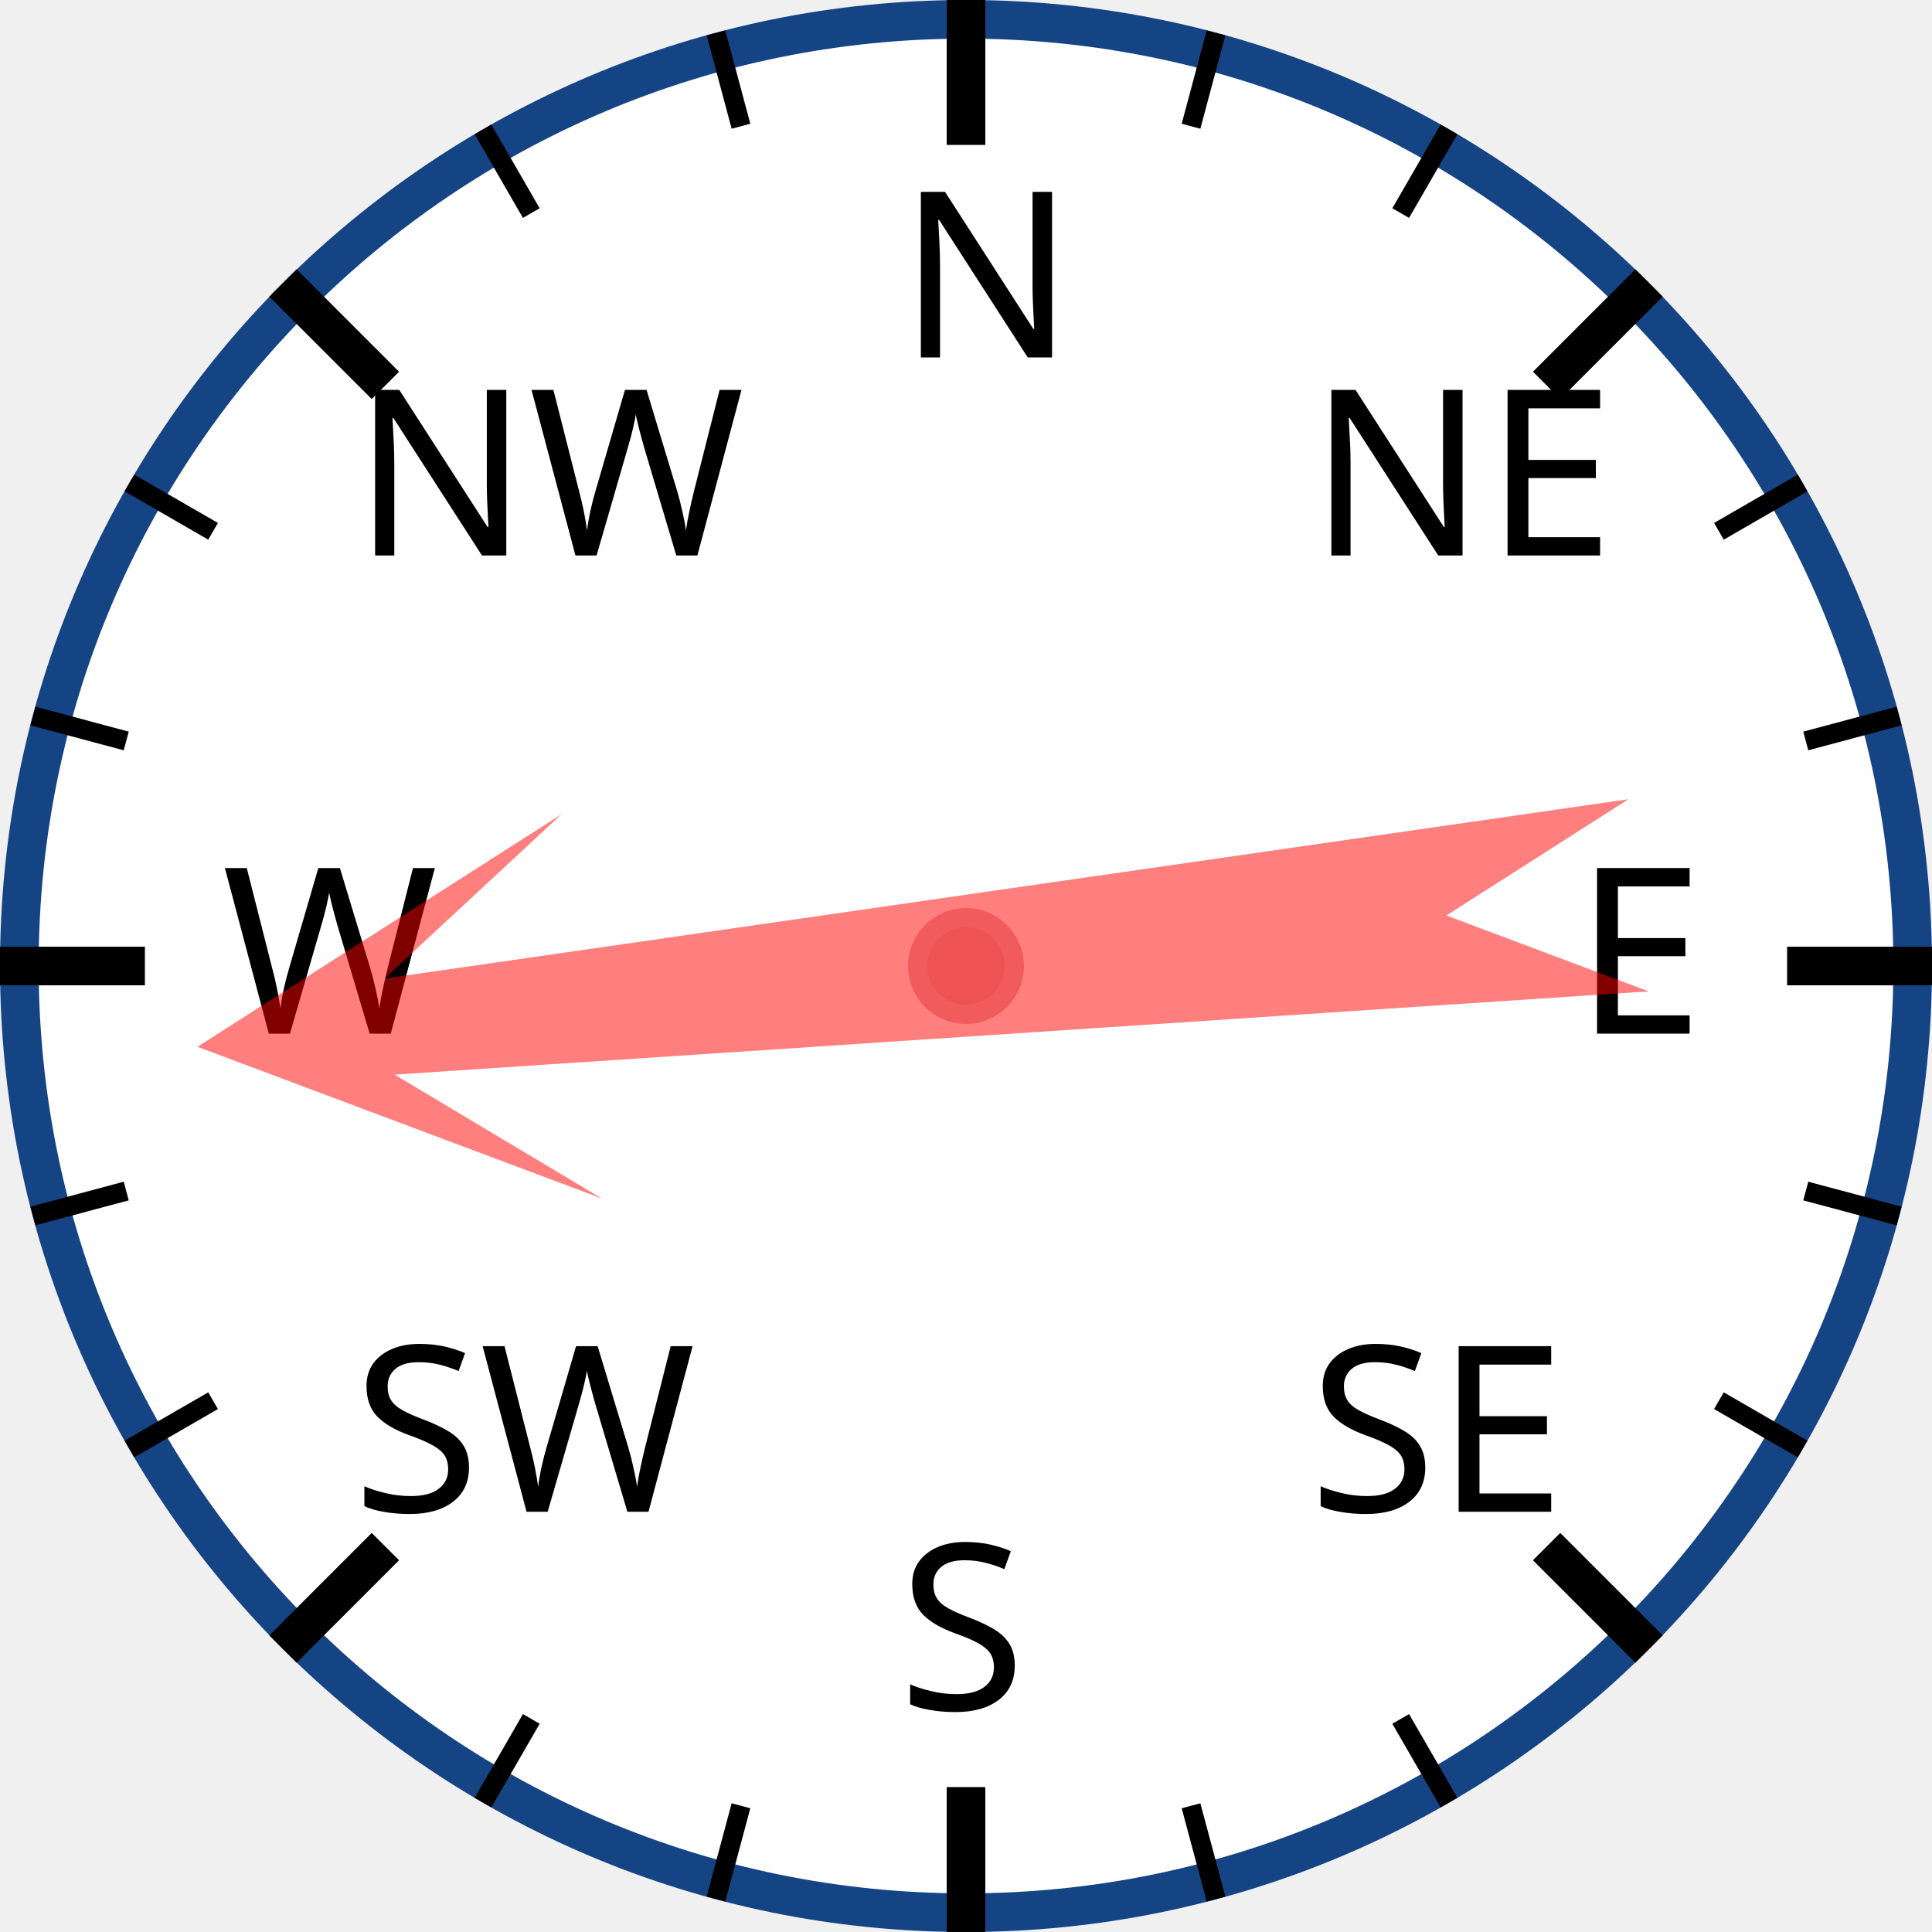
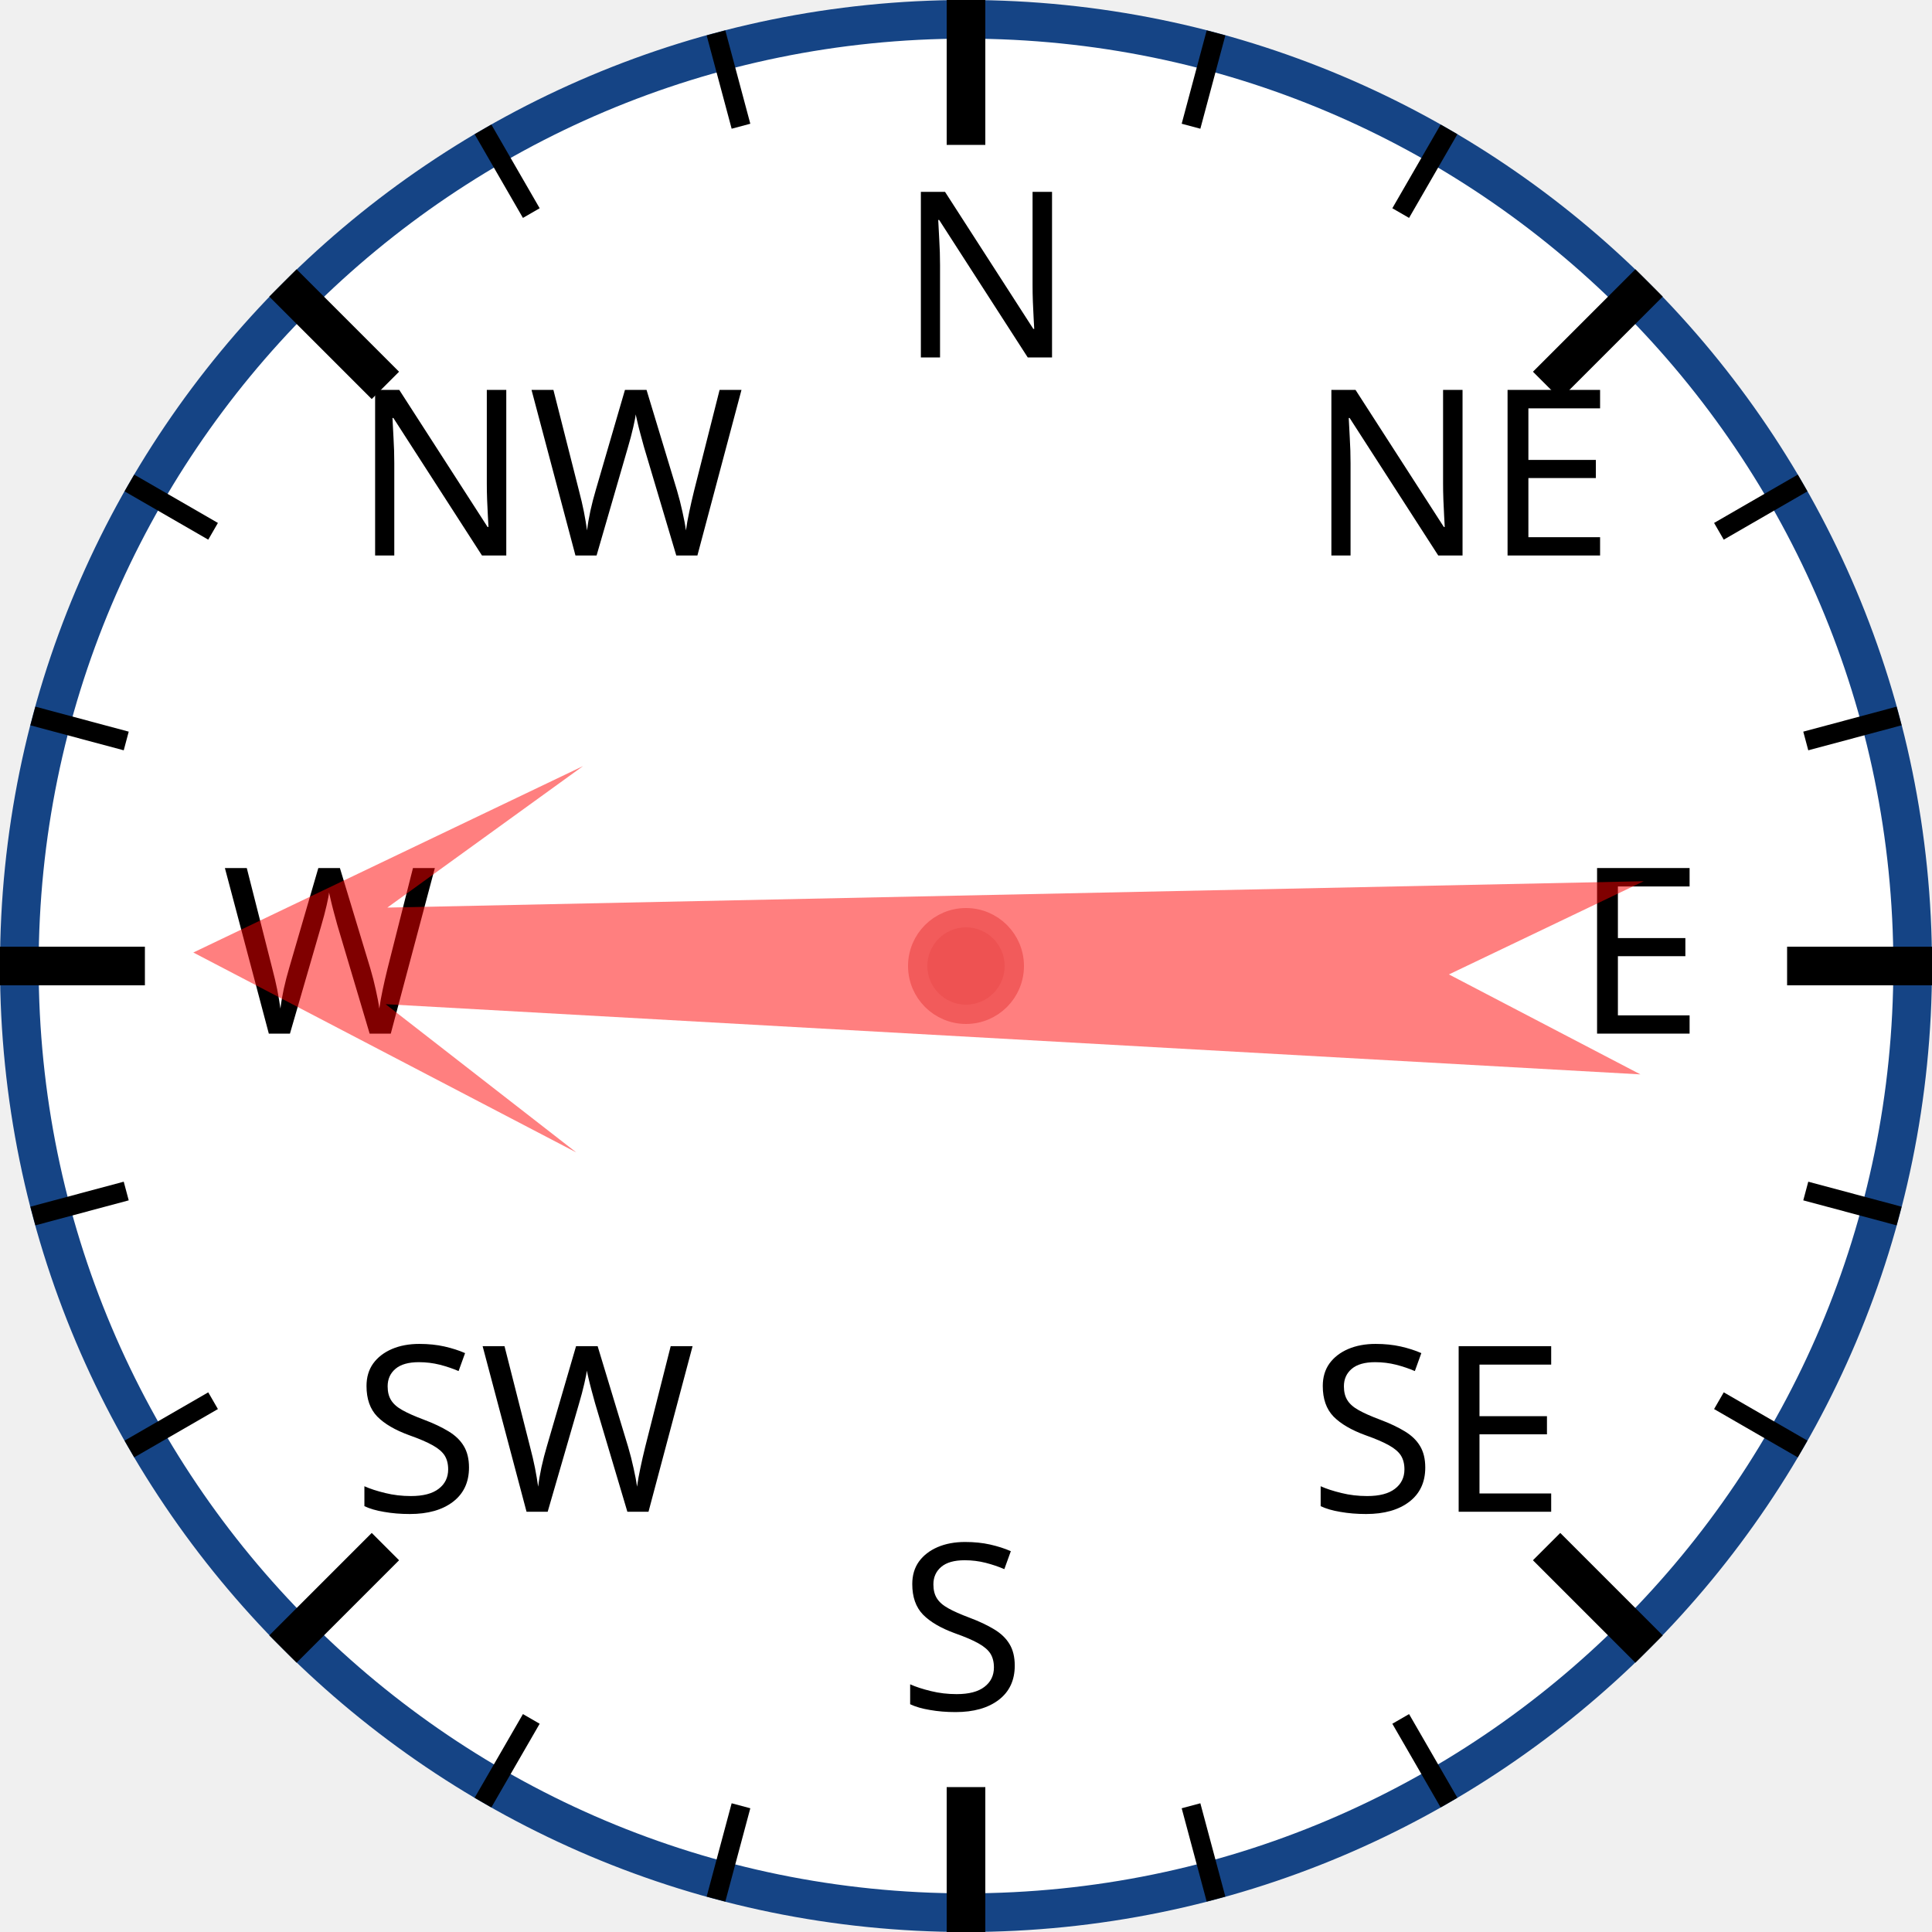
<svg xmlns="http://www.w3.org/2000/svg" width="120px" height="120px" viewBox="0 0 200 200">
  <circle cx="100" cy="100" r="98" style="fill: white; stroke: #154485; stroke-width: 4;" />
  <text x="93.0" y="37.0" style="font-family: sans-serif; font-size: 18pt;">N</text>
  <line x1="100.0" y1="0.0" x2="100.0" y2="15.0" style="stroke: black; stroke-width: 4;" />
  <line x1="74.118" y1="3.407" x2="76.706" y2="13.067" style="stroke: black; stroke-width: 2;" />
  <line x1="50" y1="13.397" x2="55" y2="22.058" style="stroke: black; stroke-width: 2;" />
  <text x="36.503" y="57.503" style="font-family: sans-serif; font-size: 18pt;">NW</text>
  <line x1="29.289" y1="29.289" x2="39.896" y2="39.896" style="stroke: black; stroke-width: 4;" />
  <line x1="13.397" y1="50" x2="22.058" y2="55" style="stroke: black; stroke-width: 2;" />
  <line x1="3.407" y1="74.118" x2="13.067" y2="76.706" style="stroke: black; stroke-width: 2;" />
  <text x="23.0" y="107.0" style="font-family: sans-serif; font-size: 18pt;">W</text>
  <line x1="0.0" y1="100.0" x2="15.0" y2="100.0" style="stroke: black; stroke-width: 4;" />
  <line x1="3.407" y1="125.882" x2="13.067" y2="123.294" style="stroke: black; stroke-width: 2;" />
  <line x1="13.397" y1="150" x2="22.058" y2="145" style="stroke: black; stroke-width: 2;" />
  <text x="36.503" y="156.497" style="font-family: sans-serif; font-size: 18pt;">SW</text>
  <line x1="29.289" y1="170.711" x2="39.896" y2="160.104" style="stroke: black; stroke-width: 4;" />
  <line x1="50" y1="186.603" x2="55" y2="177.942" style="stroke: black; stroke-width: 2;" />
  <line x1="74.118" y1="196.593" x2="76.706" y2="186.933" style="stroke: black; stroke-width: 2;" />
  <text x="93" y="177.0" style="font-family: sans-serif; font-size: 18pt;">S</text>
  <line x1="100" y1="200.0" x2="100" y2="185.0" style="stroke: black; stroke-width: 4;" />
  <line x1="125.882" y1="196.593" x2="123.294" y2="186.933" style="stroke: black; stroke-width: 2;" />
  <line x1="150.0" y1="186.603" x2="145.0" y2="177.942" style="stroke: black; stroke-width: 2;" />
  <text x="135.497" y="156.497" style="font-family: sans-serif; font-size: 18pt;">SE</text>
  <line x1="170.711" y1="170.711" x2="160.104" y2="160.104" style="stroke: black; stroke-width: 4;" />
  <line x1="186.603" y1="150" x2="177.942" y2="145" style="stroke: black; stroke-width: 2;" />
  <line x1="196.593" y1="125.882" x2="186.933" y2="123.294" style="stroke: black; stroke-width: 2;" />
  <text x="163.0" y="107" style="font-family: sans-serif; font-size: 18pt;">E</text>
  <line x1="200.0" y1="100" x2="185.0" y2="100" style="stroke: black; stroke-width: 4;" />
  <line x1="196.593" y1="74.118" x2="186.933" y2="76.706" style="stroke: black; stroke-width: 2;" />
  <line x1="186.603" y1="50" x2="177.942" y2="55" style="stroke: black; stroke-width: 2;" />
  <text x="135.497" y="57.503" style="font-family: sans-serif; font-size: 18pt;">NE</text>
  <line x1="170.711" y1="29.289" x2="160.104" y2="39.896" style="stroke: black; stroke-width: 4;" />
  <line x1="150" y1="13.397" x2="145" y2="22.058" style="stroke: black; stroke-width: 2;" />
  <line x1="125.882" y1="3.407" x2="123.294" y2="13.067" style="stroke: black; stroke-width: 2;" />
-   <polygon points="100 20 120 60 105 40 110 170 100 150 90 170 95 40 80 60" style="fill: red; fill-opacity: 0.5;" transform="rotate(264,100,100)" />
+   <polygon points="100 20 120 60 105 40 110 170 100 150 90 170 95 40 80 60" style="fill: red; fill-opacity: 0.5;" transform="rotate(271,100,100)" />
  <circle cx="100" cy="100" r="5" style="fill: #EE5252; stroke: #F25B5B; stroke-width: 2;" />
</svg>
